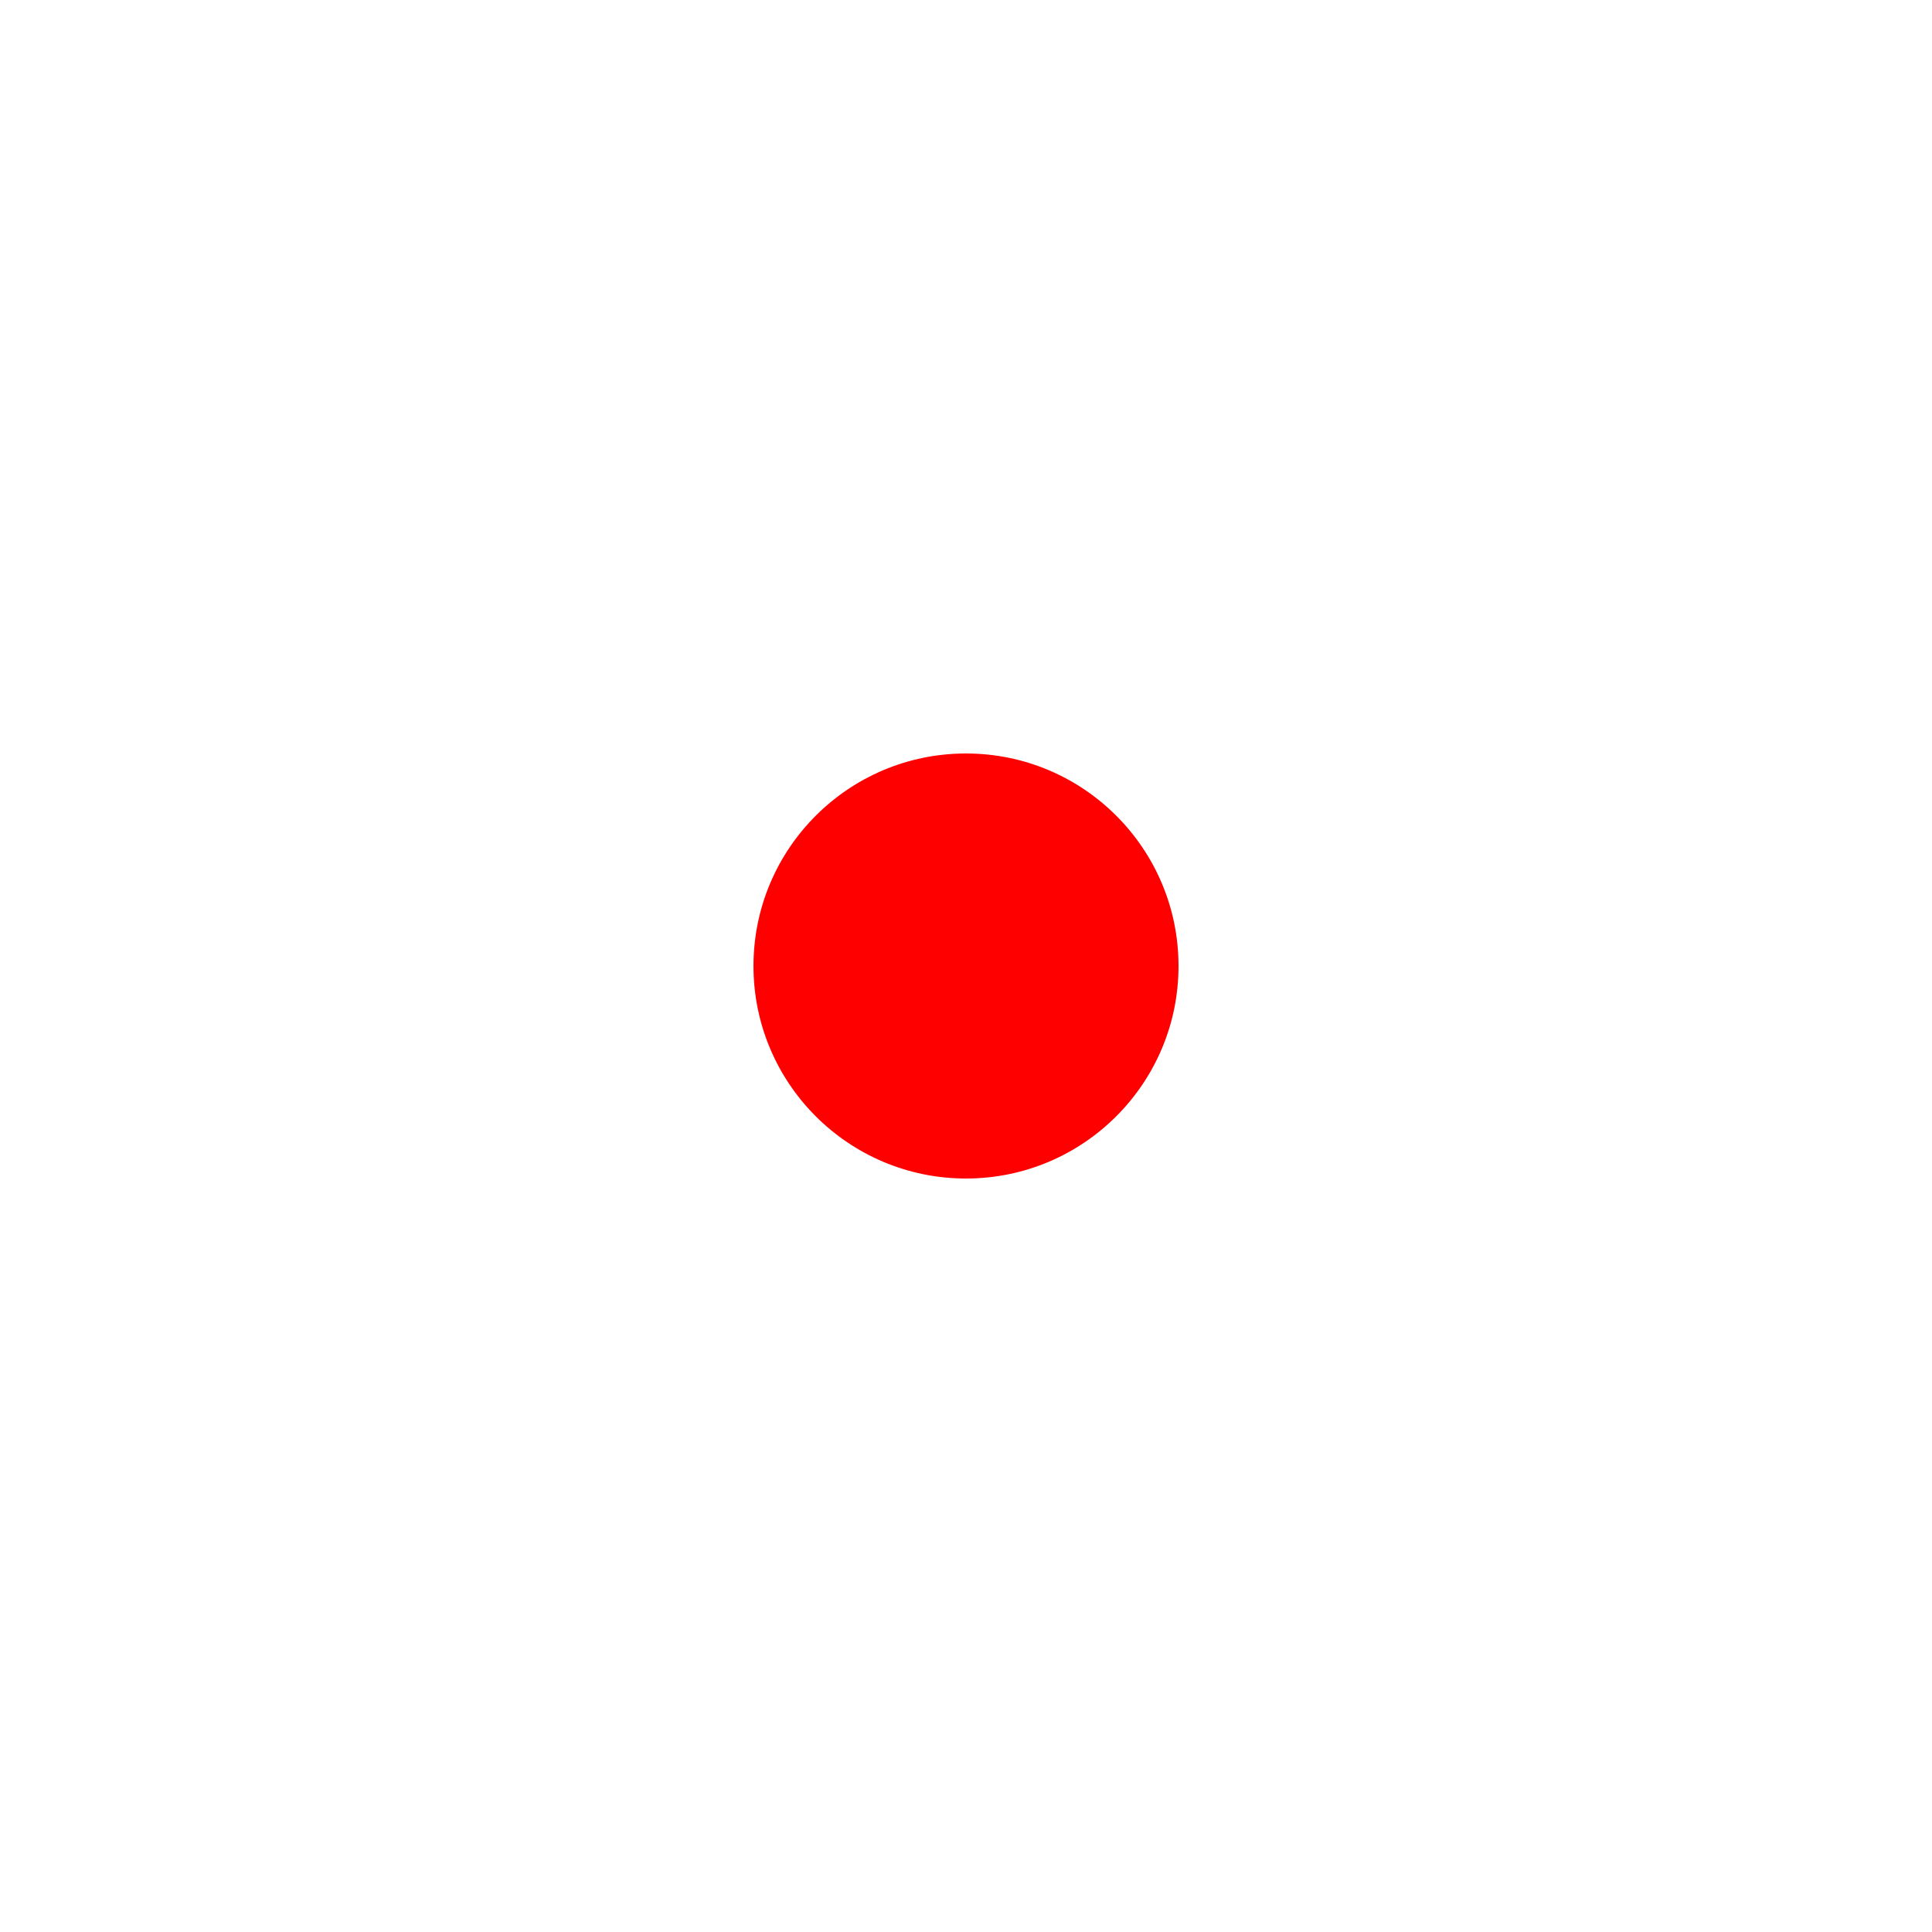
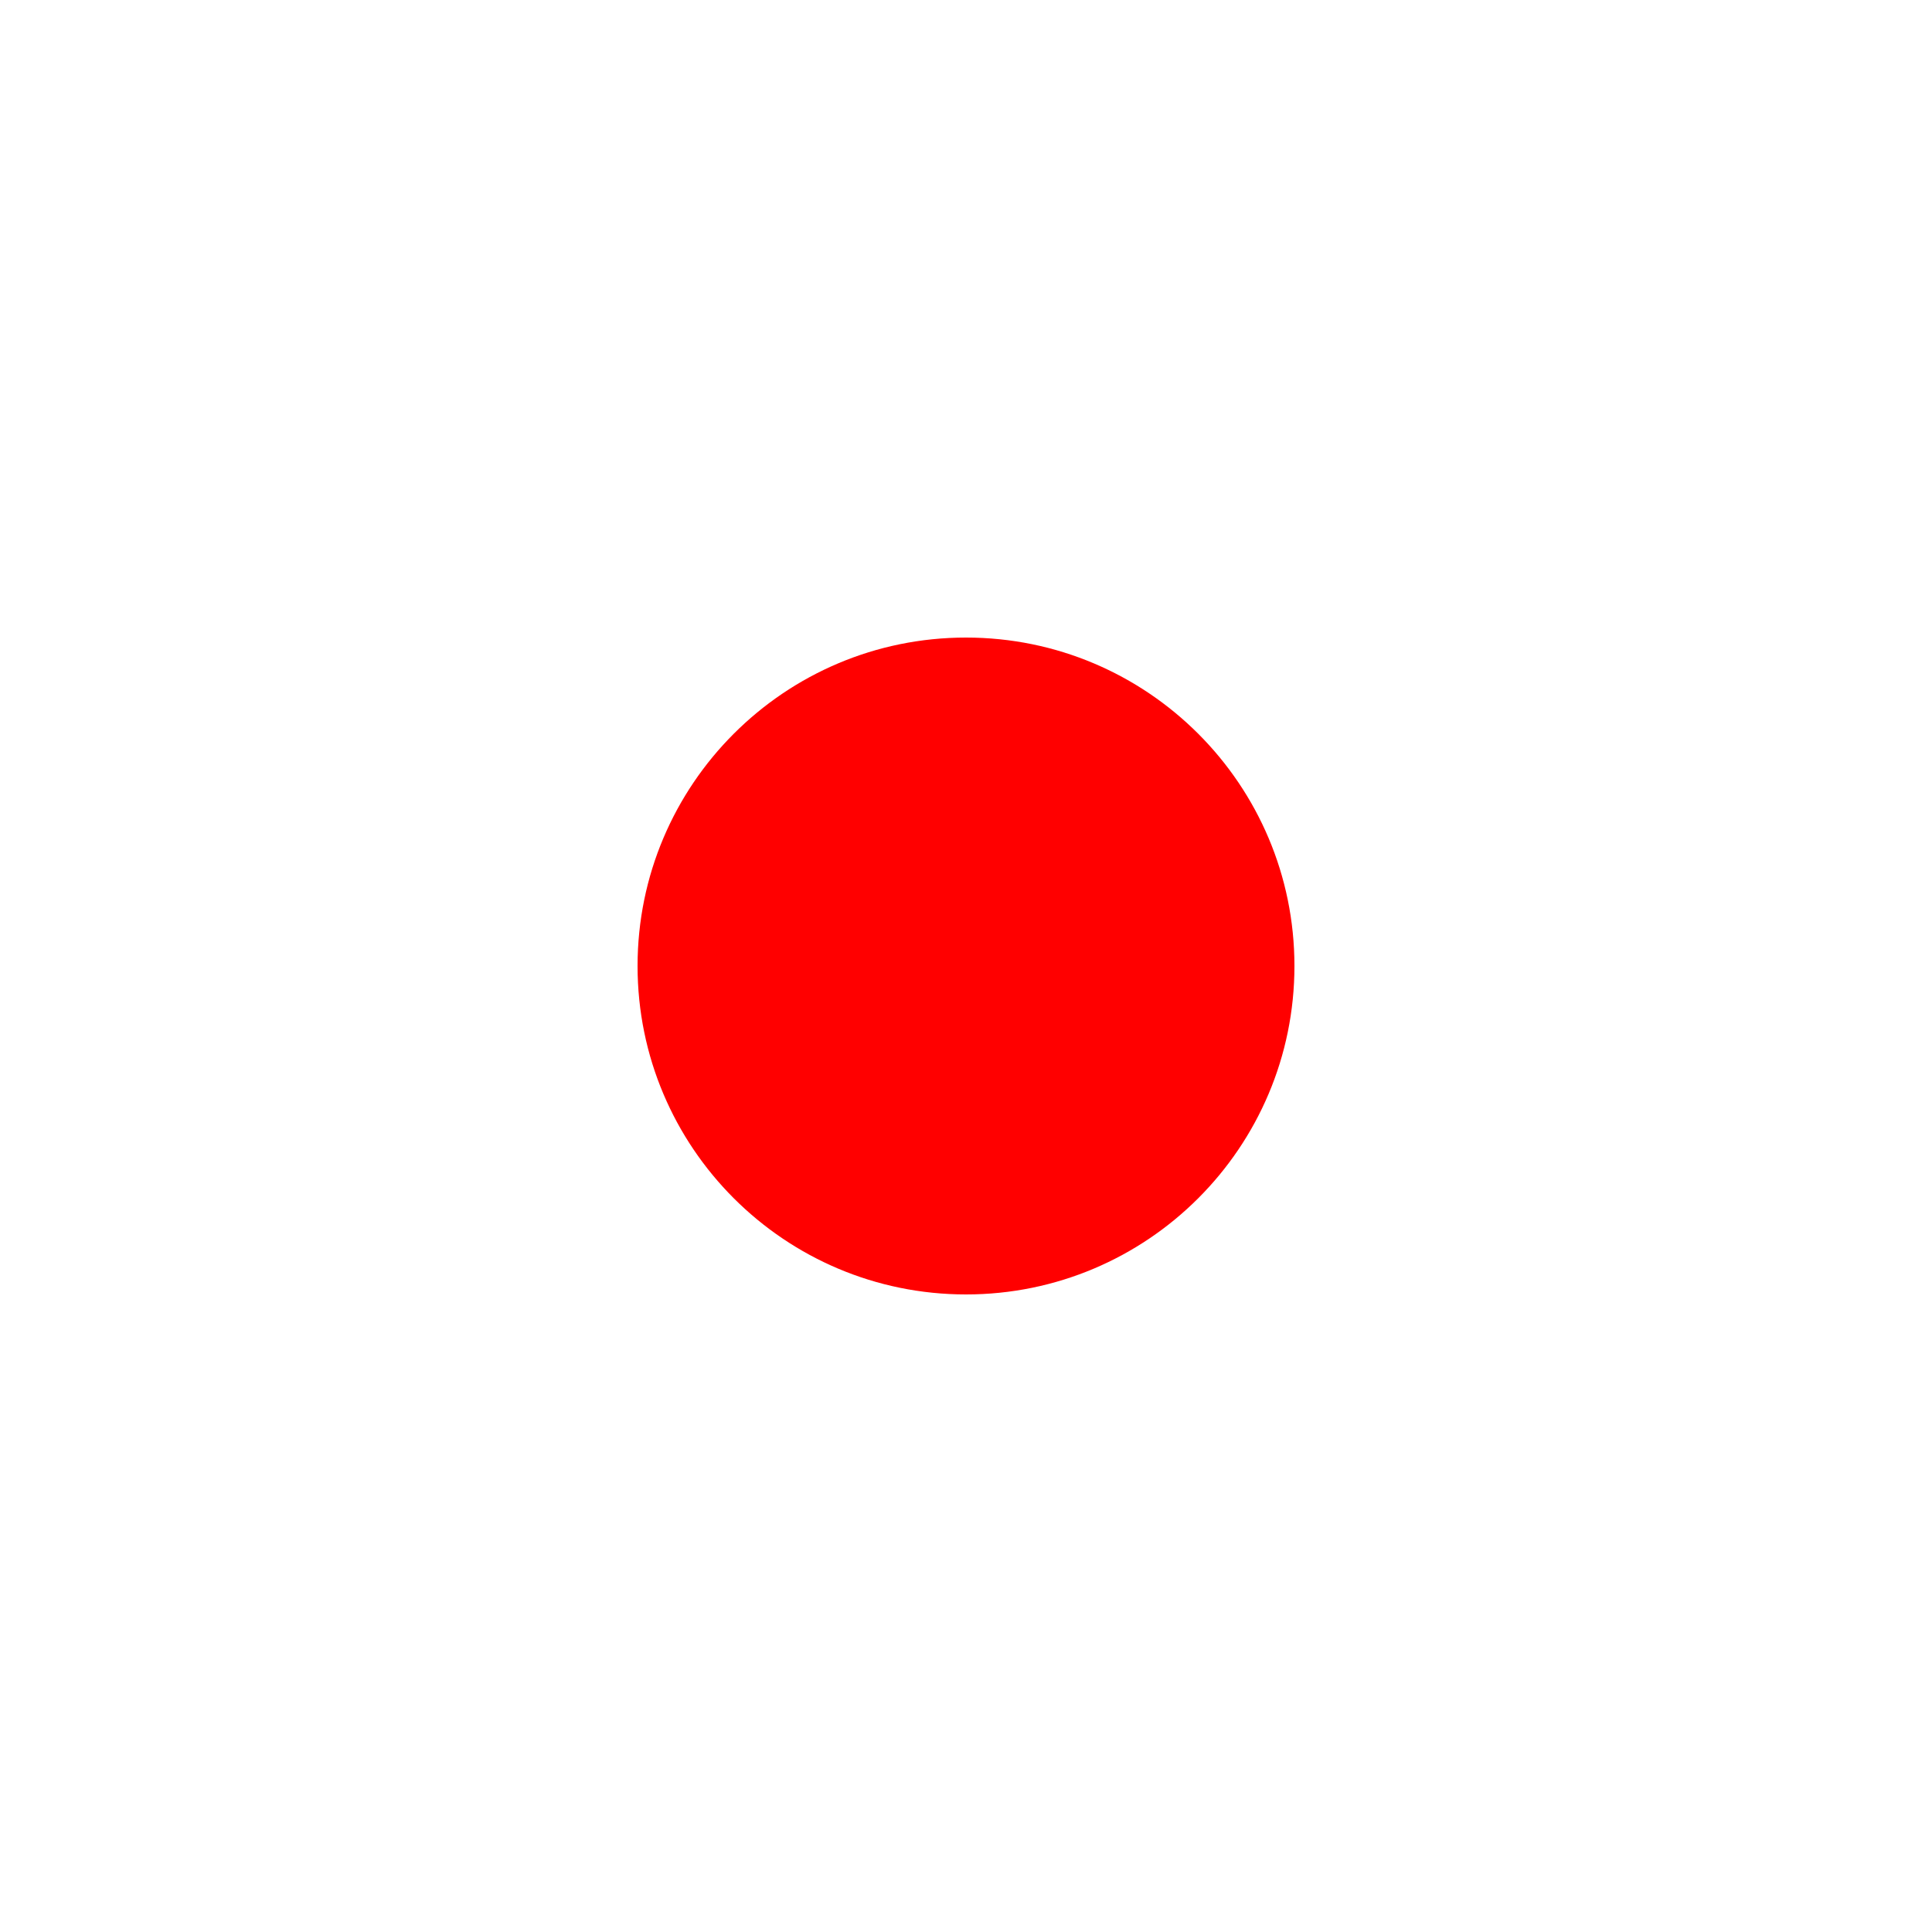
- <svg xmlns="http://www.w3.org/2000/svg" fill="#FF0000" width="64px" height="64px" viewBox="0 0 20 20">
-   <path d="M7.8 10a2.2 2.2 0 0 0 4.4 0 2.2 2.2 0 0 0-4.4 0z" />
+ <svg xmlns="http://www.w3.org/2000/svg" viewBox="0 0 100 100" fill="#FF0000">
+   <circle cx="50" cy="50" r="17" />
</svg>
